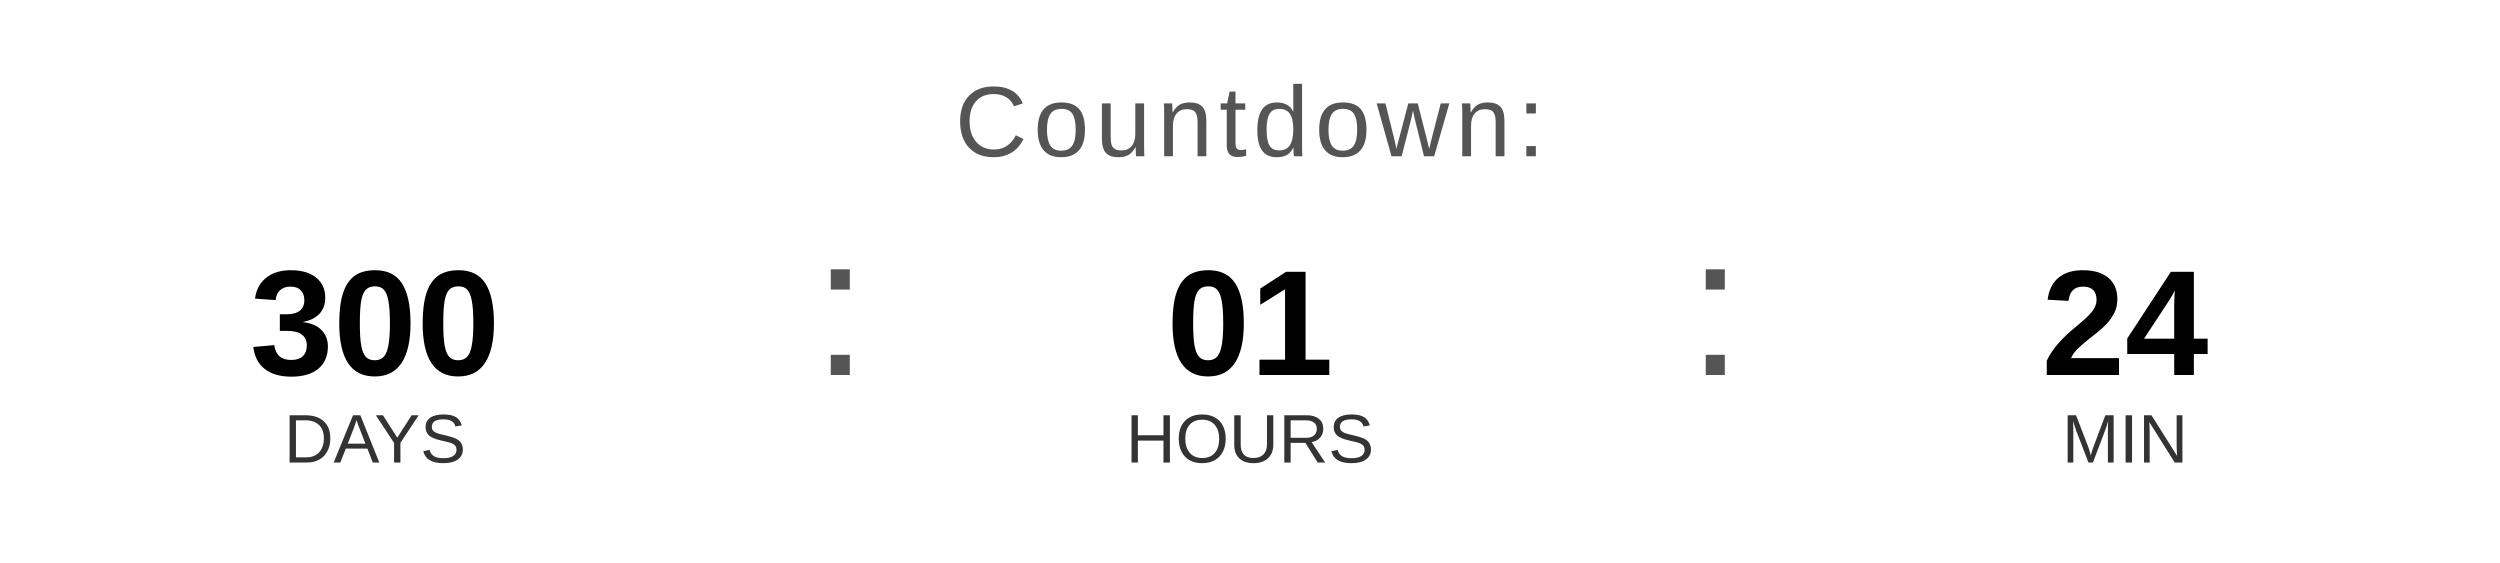
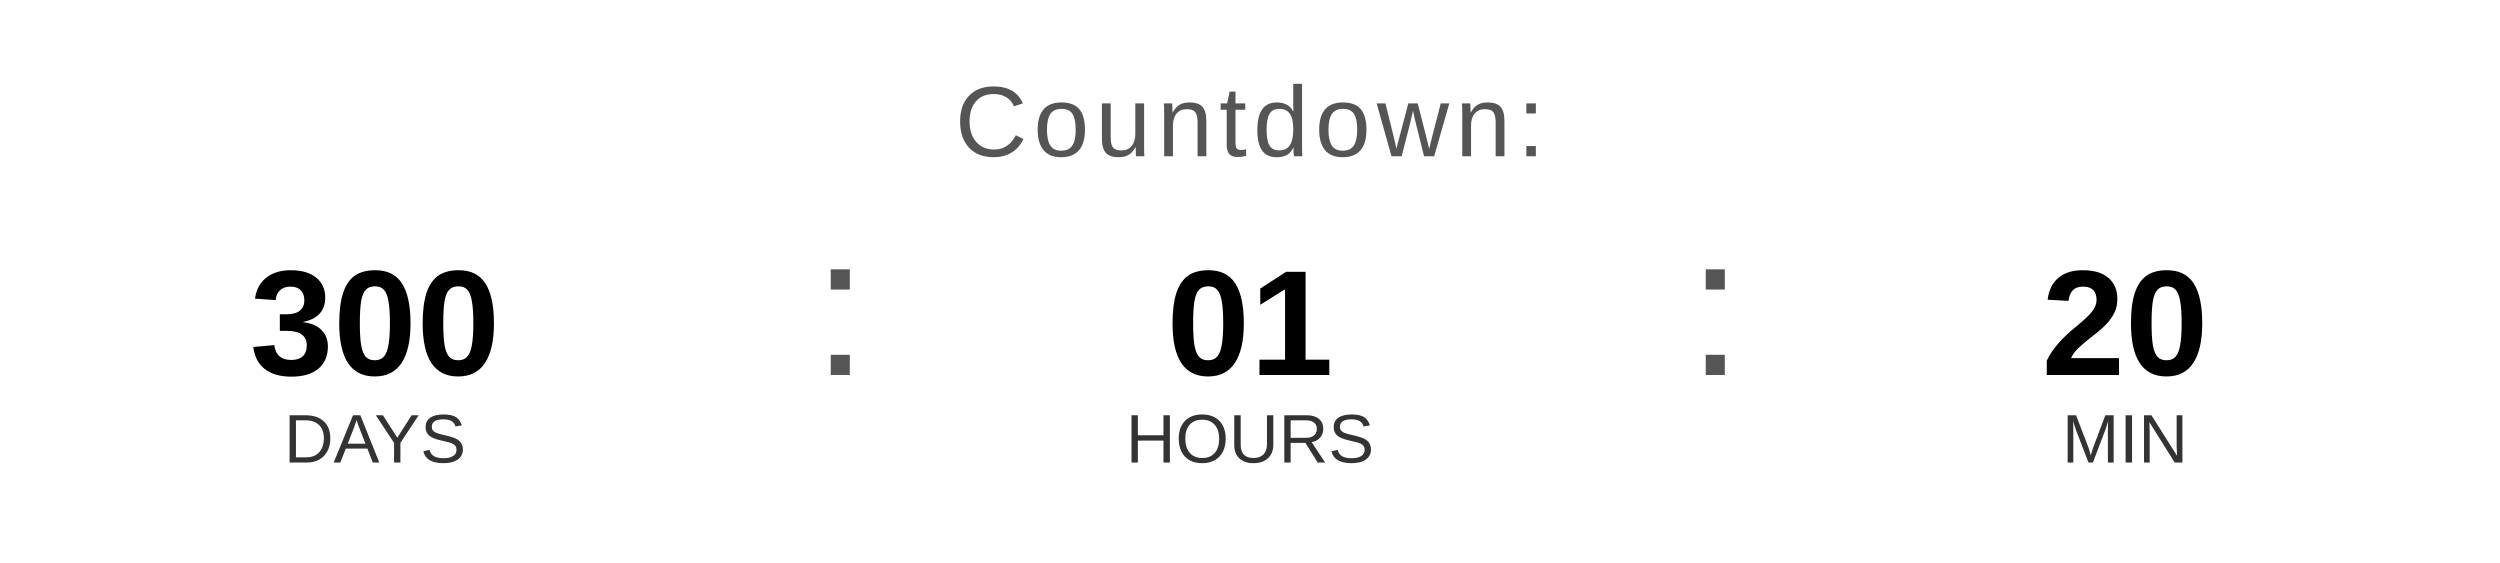
<svg xmlns="http://www.w3.org/2000/svg" width="400" height="90" viewBox="0 0 400 90">
  <text x="200" y="25" font-family="Arial, Helvetica, sans-serif" font-size="16" fill="#555555" text-anchor="middle" letter-spacing="1">
    Countdown:
  </text>
  <text x="60" y="60" font-family="Arial, Helvetica, sans-serif" font-size="24" font-weight="bold" fill="#000000" text-anchor="middle">300</text>
  <text x="60" y="74" font-family="Arial, Helvetica, sans-serif" font-size="11" fill="#333333" text-anchor="middle">DAYS</text>
  <text x="130" y="60" font-family="Arial, sans-serif" font-size="32" fill="#555555">:</text>
  <text x="200" y="60" font-family="Arial, Helvetica, sans-serif" font-size="24" font-weight="bold" fill="#000000" text-anchor="middle">01</text>
  <text x="200" y="74" font-family="Arial, Helvetica, sans-serif" font-size="11" fill="#333333" text-anchor="middle">HOURS</text>
  <text x="270" y="60" font-family="Arial, sans-serif" font-size="32" fill="#555555">:</text>
-   <text x="340" y="60" font-family="Arial, Helvetica, sans-serif" font-size="24" font-weight="bold" fill="#000000" text-anchor="middle">24</text>
+   <text x="340" y="60" font-family="Arial, Helvetica, sans-serif" font-size="24" font-weight="bold" fill="#000000" text-anchor="middle">20</text>
  <text x="340" y="74" font-family="Arial, Helvetica, sans-serif" font-size="11" fill="#333333" text-anchor="middle">MIN</text>
</svg>
